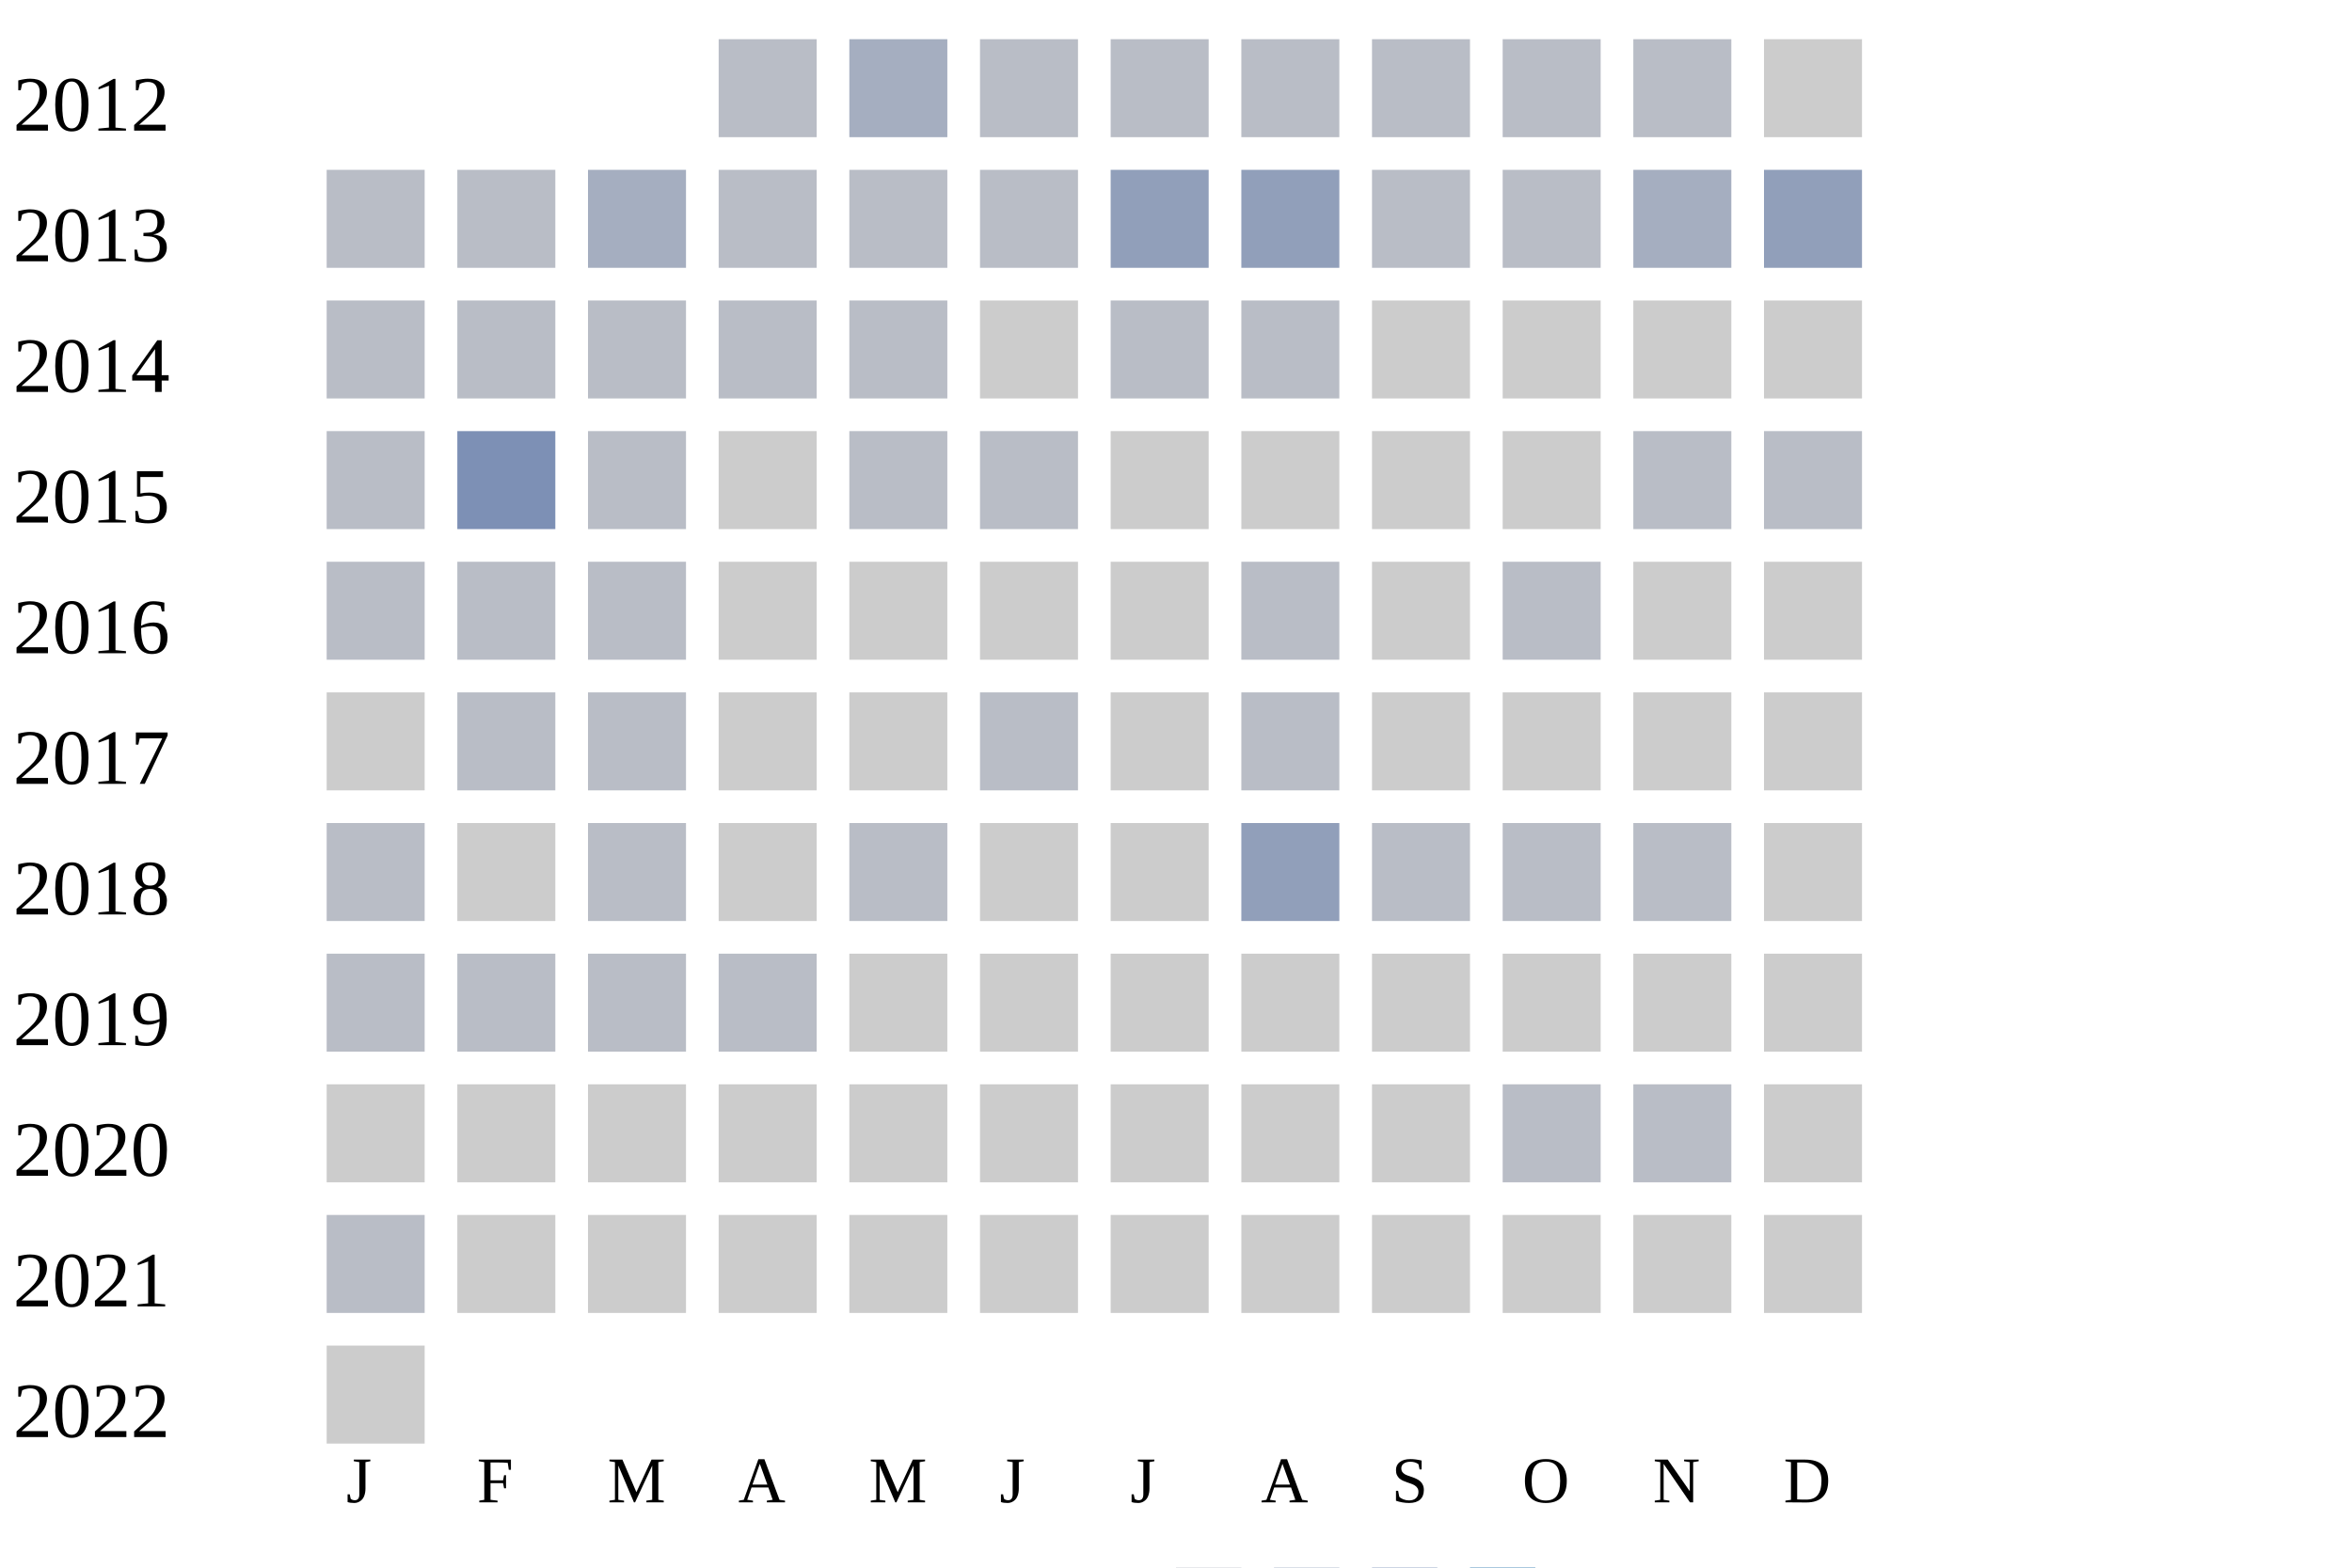
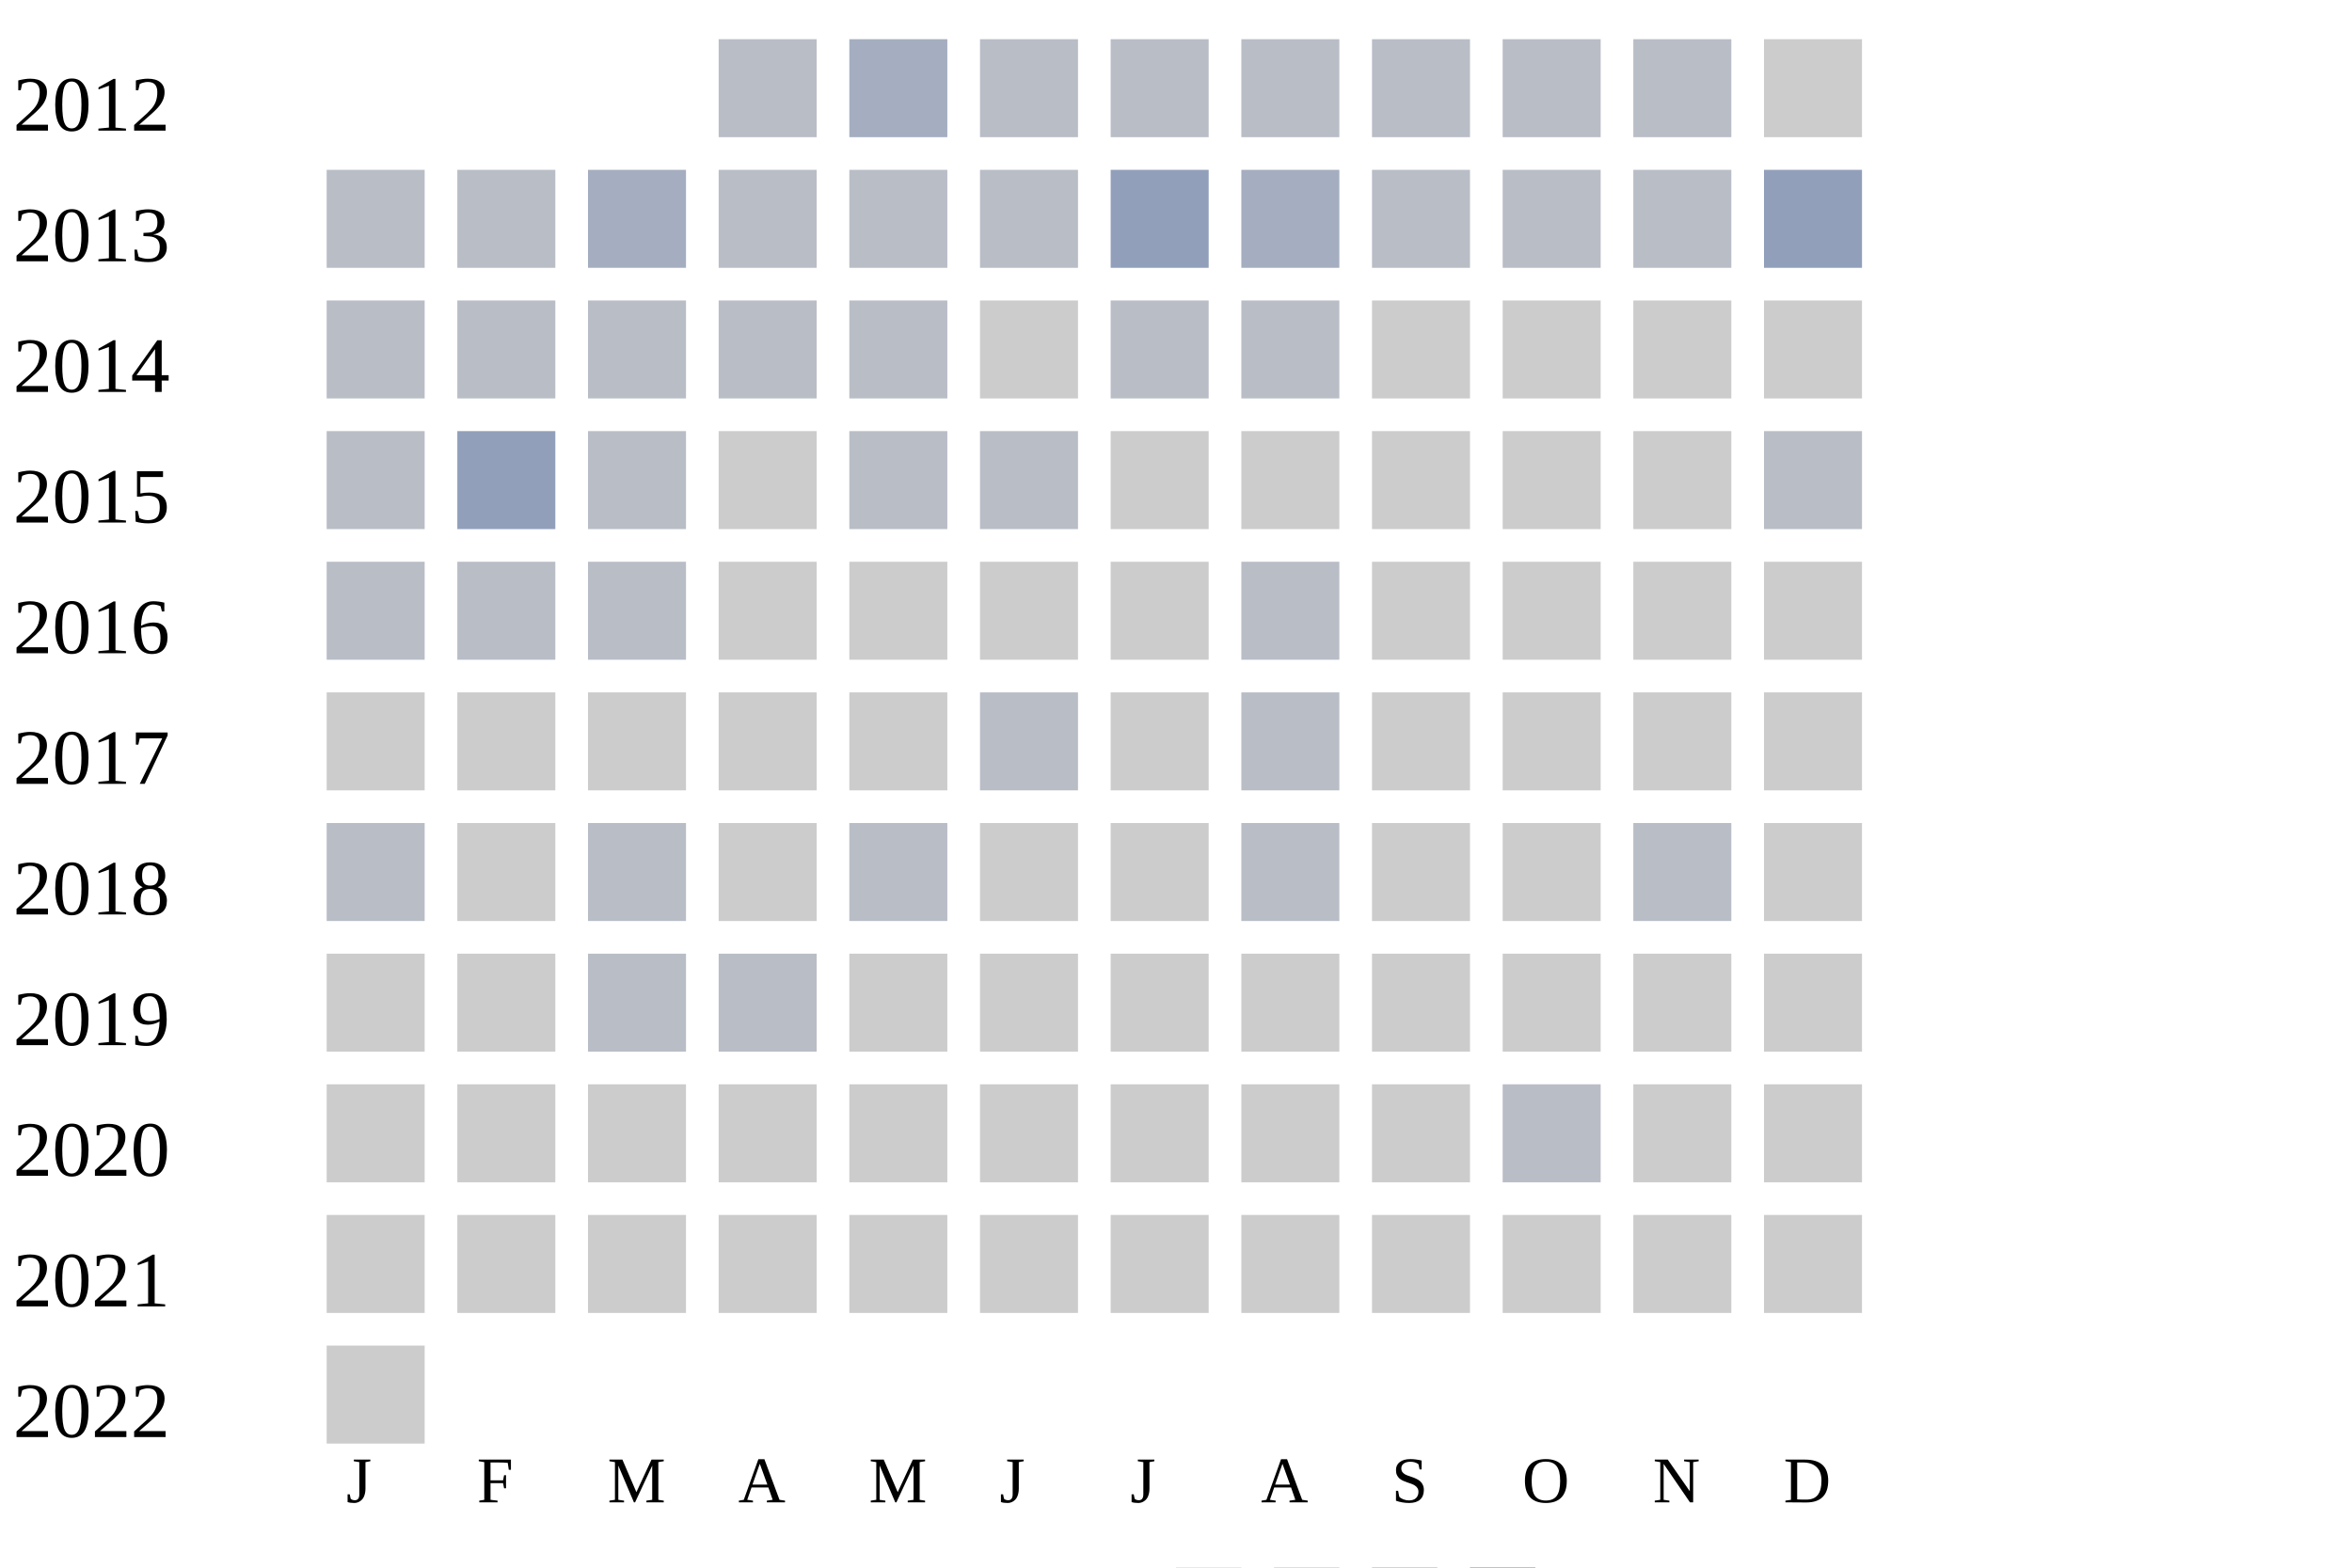
<svg xmlns="http://www.w3.org/2000/svg" width="360" height="240">
  <g transform="translate(0 0)">
    <text x="2" y="20">2012</text>
    <rect x="110" y="6" width="15" height="15" fill="#b9bdc6" />
    <rect x="130" y="6" width="15" height="15" fill="#a5aec0" />
    <rect x="150" y="6" width="15" height="15" fill="#b9bdc6" />
    <rect x="170" y="6" width="15" height="15" fill="#b9bdc6" />
    <rect x="190" y="6" width="15" height="15" fill="#b9bdc6" />
    <rect x="210" y="6" width="15" height="15" fill="#b9bdc6" />
    <rect x="230" y="6" width="15" height="15" fill="#b9bdc6" />
    <rect x="250" y="6" width="15" height="15" fill="#b9bdc6" />
    <rect x="270" y="6" width="15" height="15" fill="#cccccc" />
  </g>
  <g transform="translate(0 20)">
    <text x="2" y="20">2013</text>
    <rect x="50" y="6" width="15" height="15" fill="#b9bdc6" />
    <rect x="70" y="6" width="15" height="15" fill="#b9bdc6" />
    <rect x="90" y="6" width="15" height="15" fill="#a5aec0" />
    <rect x="110" y="6" width="15" height="15" fill="#b9bdc6" />
    <rect x="130" y="6" width="15" height="15" fill="#b9bdc6" />
    <rect x="150" y="6" width="15" height="15" fill="#b9bdc6" />
    <rect x="170" y="6" width="15" height="15" fill="#919fba" />
-     <rect x="190" y="6" width="15" height="15" fill="#919fba" />
+     <rect x="190" y="6" width="15" height="15" fill="#a5aec0" />
    <rect x="210" y="6" width="15" height="15" fill="#b9bdc6" />
    <rect x="230" y="6" width="15" height="15" fill="#b9bdc6" />
-     <rect x="250" y="6" width="15" height="15" fill="#a5aec0" />
+     <rect x="250" y="6" width="15" height="15" fill="#b9bdc6" />
    <rect x="270" y="6" width="15" height="15" fill="#919fba" />
  </g>
  <g transform="translate(0 40)">
    <text x="2" y="20">2014</text>
    <rect x="50" y="6" width="15" height="15" fill="#b9bdc6" />
    <rect x="70" y="6" width="15" height="15" fill="#b9bdc6" />
    <rect x="90" y="6" width="15" height="15" fill="#b9bdc6" />
    <rect x="110" y="6" width="15" height="15" fill="#b9bdc6" />
    <rect x="130" y="6" width="15" height="15" fill="#b9bdc6" />
    <rect x="150" y="6" width="15" height="15" fill="#cccccc" />
    <rect x="170" y="6" width="15" height="15" fill="#b9bdc6" />
    <rect x="190" y="6" width="15" height="15" fill="#b9bdc6" />
    <rect x="210" y="6" width="15" height="15" fill="#cccccc" />
    <rect x="230" y="6" width="15" height="15" fill="#cccccc" />
    <rect x="250" y="6" width="15" height="15" fill="#cccccc" />
    <rect x="270" y="6" width="15" height="15" fill="#cccccc" />
  </g>
  <g transform="translate(0 60)">
    <text x="2" y="20">2015</text>
    <rect x="50" y="6" width="15" height="15" fill="#b9bdc6" />
-     <rect x="70" y="6" width="15" height="15" fill="#7d90b5" />
+     <rect x="70" y="6" width="15" height="15" fill="#919fba" />
    <rect x="90" y="6" width="15" height="15" fill="#b9bdc6" />
    <rect x="110" y="6" width="15" height="15" fill="#cccccc" />
    <rect x="130" y="6" width="15" height="15" fill="#b9bdc6" />
    <rect x="150" y="6" width="15" height="15" fill="#b9bdc6" />
    <rect x="170" y="6" width="15" height="15" fill="#cccccc" />
    <rect x="190" y="6" width="15" height="15" fill="#cccccc" />
    <rect x="210" y="6" width="15" height="15" fill="#cccccc" />
    <rect x="230" y="6" width="15" height="15" fill="#cccccc" />
-     <rect x="250" y="6" width="15" height="15" fill="#b9bdc6" />
+     <rect x="250" y="6" width="15" height="15" fill="#cccccc" />
    <rect x="270" y="6" width="15" height="15" fill="#b9bdc6" />
  </g>
  <g transform="translate(0 80)">
    <text x="2" y="20">2016</text>
    <rect x="50" y="6" width="15" height="15" fill="#b9bdc6" />
    <rect x="70" y="6" width="15" height="15" fill="#b9bdc6" />
    <rect x="90" y="6" width="15" height="15" fill="#b9bdc6" />
    <rect x="110" y="6" width="15" height="15" fill="#cccccc" />
    <rect x="130" y="6" width="15" height="15" fill="#cccccc" />
    <rect x="150" y="6" width="15" height="15" fill="#cccccc" />
    <rect x="170" y="6" width="15" height="15" fill="#cccccc" />
    <rect x="190" y="6" width="15" height="15" fill="#b9bdc6" />
    <rect x="210" y="6" width="15" height="15" fill="#cccccc" />
-     <rect x="230" y="6" width="15" height="15" fill="#b9bdc6" />
+     <rect x="230" y="6" width="15" height="15" fill="#cccccc" />
    <rect x="250" y="6" width="15" height="15" fill="#cccccc" />
    <rect x="270" y="6" width="15" height="15" fill="#cccccc" />
  </g>
  <g transform="translate(0 100)">
    <text x="2" y="20">2017</text>
    <rect x="50" y="6" width="15" height="15" fill="#cccccc" />
-     <rect x="70" y="6" width="15" height="15" fill="#b9bdc6" />
-     <rect x="90" y="6" width="15" height="15" fill="#b9bdc6" />
+     <rect x="70" y="6" width="15" height="15" fill="#cccccc" />
+     <rect x="90" y="6" width="15" height="15" fill="#cccccc" />
    <rect x="110" y="6" width="15" height="15" fill="#cccccc" />
    <rect x="130" y="6" width="15" height="15" fill="#cccccc" />
    <rect x="150" y="6" width="15" height="15" fill="#b9bdc6" />
    <rect x="170" y="6" width="15" height="15" fill="#cccccc" />
    <rect x="190" y="6" width="15" height="15" fill="#b9bdc6" />
    <rect x="210" y="6" width="15" height="15" fill="#cccccc" />
    <rect x="230" y="6" width="15" height="15" fill="#cccccc" />
    <rect x="250" y="6" width="15" height="15" fill="#cccccc" />
    <rect x="270" y="6" width="15" height="15" fill="#cccccc" />
  </g>
  <g transform="translate(0 120)">
    <text x="2" y="20">2018</text>
    <rect x="50" y="6" width="15" height="15" fill="#b9bdc6" />
    <rect x="70" y="6" width="15" height="15" fill="#cccccc" />
    <rect x="90" y="6" width="15" height="15" fill="#b9bdc6" />
    <rect x="110" y="6" width="15" height="15" fill="#cccccc" />
    <rect x="130" y="6" width="15" height="15" fill="#b9bdc6" />
    <rect x="150" y="6" width="15" height="15" fill="#cccccc" />
    <rect x="170" y="6" width="15" height="15" fill="#cccccc" />
-     <rect x="190" y="6" width="15" height="15" fill="#919fba" />
-     <rect x="210" y="6" width="15" height="15" fill="#b9bdc6" />
-     <rect x="230" y="6" width="15" height="15" fill="#b9bdc6" />
+     <rect x="190" y="6" width="15" height="15" fill="#b9bdc6" />
+     <rect x="210" y="6" width="15" height="15" fill="#cccccc" />
+     <rect x="230" y="6" width="15" height="15" fill="#cccccc" />
    <rect x="250" y="6" width="15" height="15" fill="#b9bdc6" />
    <rect x="270" y="6" width="15" height="15" fill="#cccccc" />
  </g>
  <g transform="translate(0 140)">
    <text x="2" y="20">2019</text>
-     <rect x="50" y="6" width="15" height="15" fill="#b9bdc6" />
-     <rect x="70" y="6" width="15" height="15" fill="#b9bdc6" />
+     <rect x="50" y="6" width="15" height="15" fill="#cccccc" />
+     <rect x="70" y="6" width="15" height="15" fill="#cccccc" />
    <rect x="90" y="6" width="15" height="15" fill="#b9bdc6" />
    <rect x="110" y="6" width="15" height="15" fill="#b9bdc6" />
    <rect x="130" y="6" width="15" height="15" fill="#cccccc" />
    <rect x="150" y="6" width="15" height="15" fill="#cccccc" />
    <rect x="170" y="6" width="15" height="15" fill="#cccccc" />
    <rect x="190" y="6" width="15" height="15" fill="#cccccc" />
    <rect x="210" y="6" width="15" height="15" fill="#cccccc" />
    <rect x="230" y="6" width="15" height="15" fill="#cccccc" />
    <rect x="250" y="6" width="15" height="15" fill="#cccccc" />
    <rect x="270" y="6" width="15" height="15" fill="#cccccc" />
  </g>
  <g transform="translate(0 160)">
    <text x="2" y="20">2020</text>
    <rect x="50" y="6" width="15" height="15" fill="#cccccc" />
    <rect x="70" y="6" width="15" height="15" fill="#cccccc" />
    <rect x="90" y="6" width="15" height="15" fill="#cccccc" />
    <rect x="110" y="6" width="15" height="15" fill="#cccccc" />
    <rect x="130" y="6" width="15" height="15" fill="#cccccc" />
    <rect x="150" y="6" width="15" height="15" fill="#cccccc" />
    <rect x="170" y="6" width="15" height="15" fill="#cccccc" />
    <rect x="190" y="6" width="15" height="15" fill="#cccccc" />
    <rect x="210" y="6" width="15" height="15" fill="#cccccc" />
    <rect x="230" y="6" width="15" height="15" fill="#b9bdc6" />
-     <rect x="250" y="6" width="15" height="15" fill="#b9bdc6" />
+     <rect x="250" y="6" width="15" height="15" fill="#cccccc" />
    <rect x="270" y="6" width="15" height="15" fill="#cccccc" />
  </g>
  <g transform="translate(0 180)">
    <text x="2" y="20">2021</text>
-     <rect x="50" y="6" width="15" height="15" fill="#b9bdc6" />
+     <rect x="50" y="6" width="15" height="15" fill="#cccccc" />
    <rect x="70" y="6" width="15" height="15" fill="#cccccc" />
    <rect x="90" y="6" width="15" height="15" fill="#cccccc" />
    <rect x="110" y="6" width="15" height="15" fill="#cccccc" />
    <rect x="130" y="6" width="15" height="15" fill="#cccccc" />
    <rect x="150" y="6" width="15" height="15" fill="#cccccc" />
    <rect x="170" y="6" width="15" height="15" fill="#cccccc" />
    <rect x="190" y="6" width="15" height="15" fill="#cccccc" />
    <rect x="210" y="6" width="15" height="15" fill="#cccccc" />
    <rect x="230" y="6" width="15" height="15" fill="#cccccc" />
    <rect x="250" y="6" width="15" height="15" fill="#cccccc" />
    <rect x="270" y="6" width="15" height="15" fill="#cccccc" />
  </g>
  <g transform="translate(0 200)">
    <text x="2" y="20">2022</text>
    <rect x="50" y="6" width="15" height="15" fill="#cccccc" />
  </g>
  <text style="font-size: 10px; text-align: center" x="53" y="230">J</text>
  <text style="font-size: 10px; text-align: center" x="73" y="230">F</text>
  <text style="font-size: 10px; text-align: center" x="93" y="230">M</text>
  <text style="font-size: 10px; text-align: center" x="113" y="230">A</text>
  <text style="font-size: 10px; text-align: center" x="133" y="230">M</text>
  <text style="font-size: 10px; text-align: center" x="153" y="230">J</text>
  <text style="font-size: 10px; text-align: center" x="173" y="230">J</text>
  <text style="font-size: 10px; text-align: center" x="193" y="230">A</text>
  <text style="font-size: 10px; text-align: center" x="213" y="230">S</text>
  <text style="font-size: 10px; text-align: center" x="233" y="230">O</text>
  <text style="font-size: 10px; text-align: center" x="253" y="230">N</text>
  <text style="font-size: 10px; text-align: center" x="273" y="230">D</text>
  <text style="font-size: 10px;" x="155" y="249">Less</text>
  <rect fill="#b9bdc6" width="10" height="10" x="180" y="240" />
  <rect fill="#919fba" width="10" height="10" x="195" y="240" />
  <rect fill="#6882ae" width="10" height="10" x="210" y="240" />
  <rect fill="#005a9c" width="10" height="10" x="225" y="240" />
  <text x="240" y="249" style="font-size: 10px;">More</text>
</svg>
